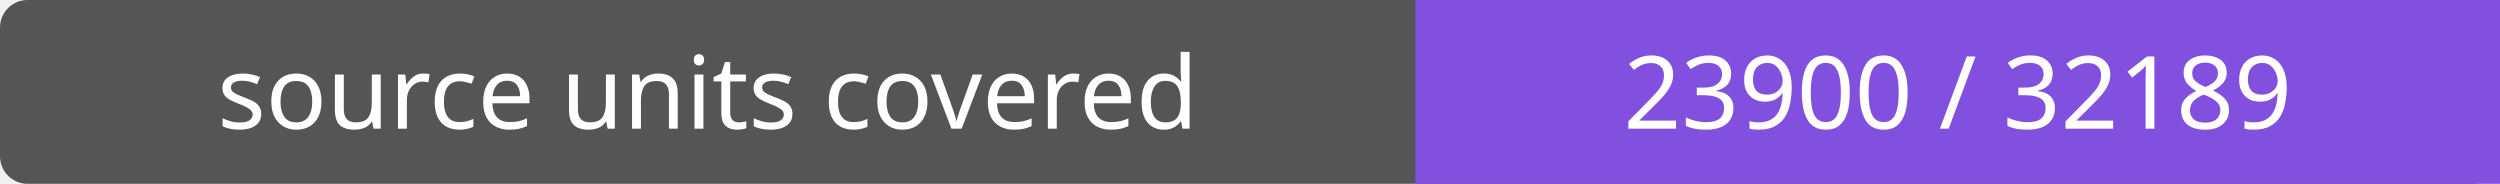
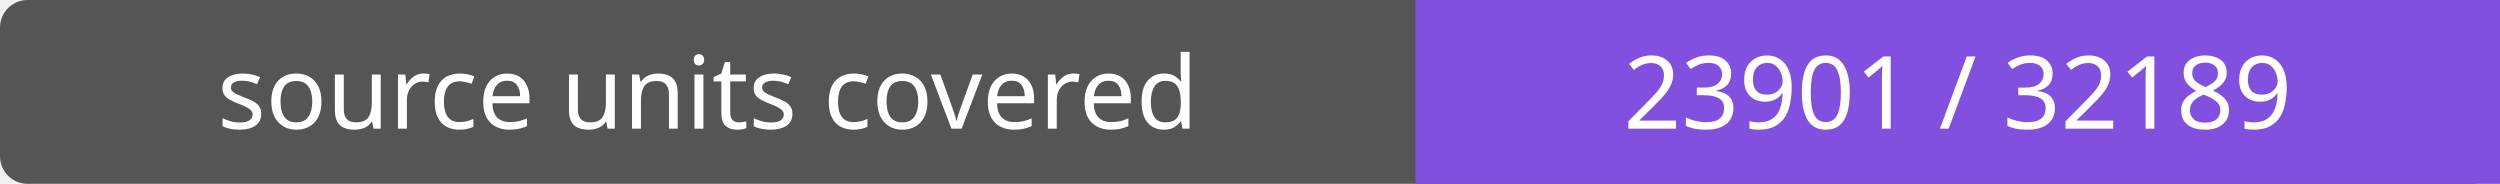
- <svg xmlns="http://www.w3.org/2000/svg" width="272" height="20" role="img" aria-label="source units covered: 23900 / 32189">
+ <svg xmlns="http://www.w3.org/2000/svg" width="272" height="20" role="img" aria-label="source units covered: 23901 / 32189">
  <rect width="272" height="20" rx="3" fill="#555" />
  <path fill="#8250df" d="M154 0h118v20H154z" />
  <g fill="#fff" text-anchor="middle" font-family="Verdana,sans-serif" font-size="11">
    <text x="77.0" y="14">source units covered</text>
-     <text x="213.0" y="14">23900 / 32189</text>
+     <text x="213.0" y="14">23901 / 32189</text>
  </g>
</svg>
